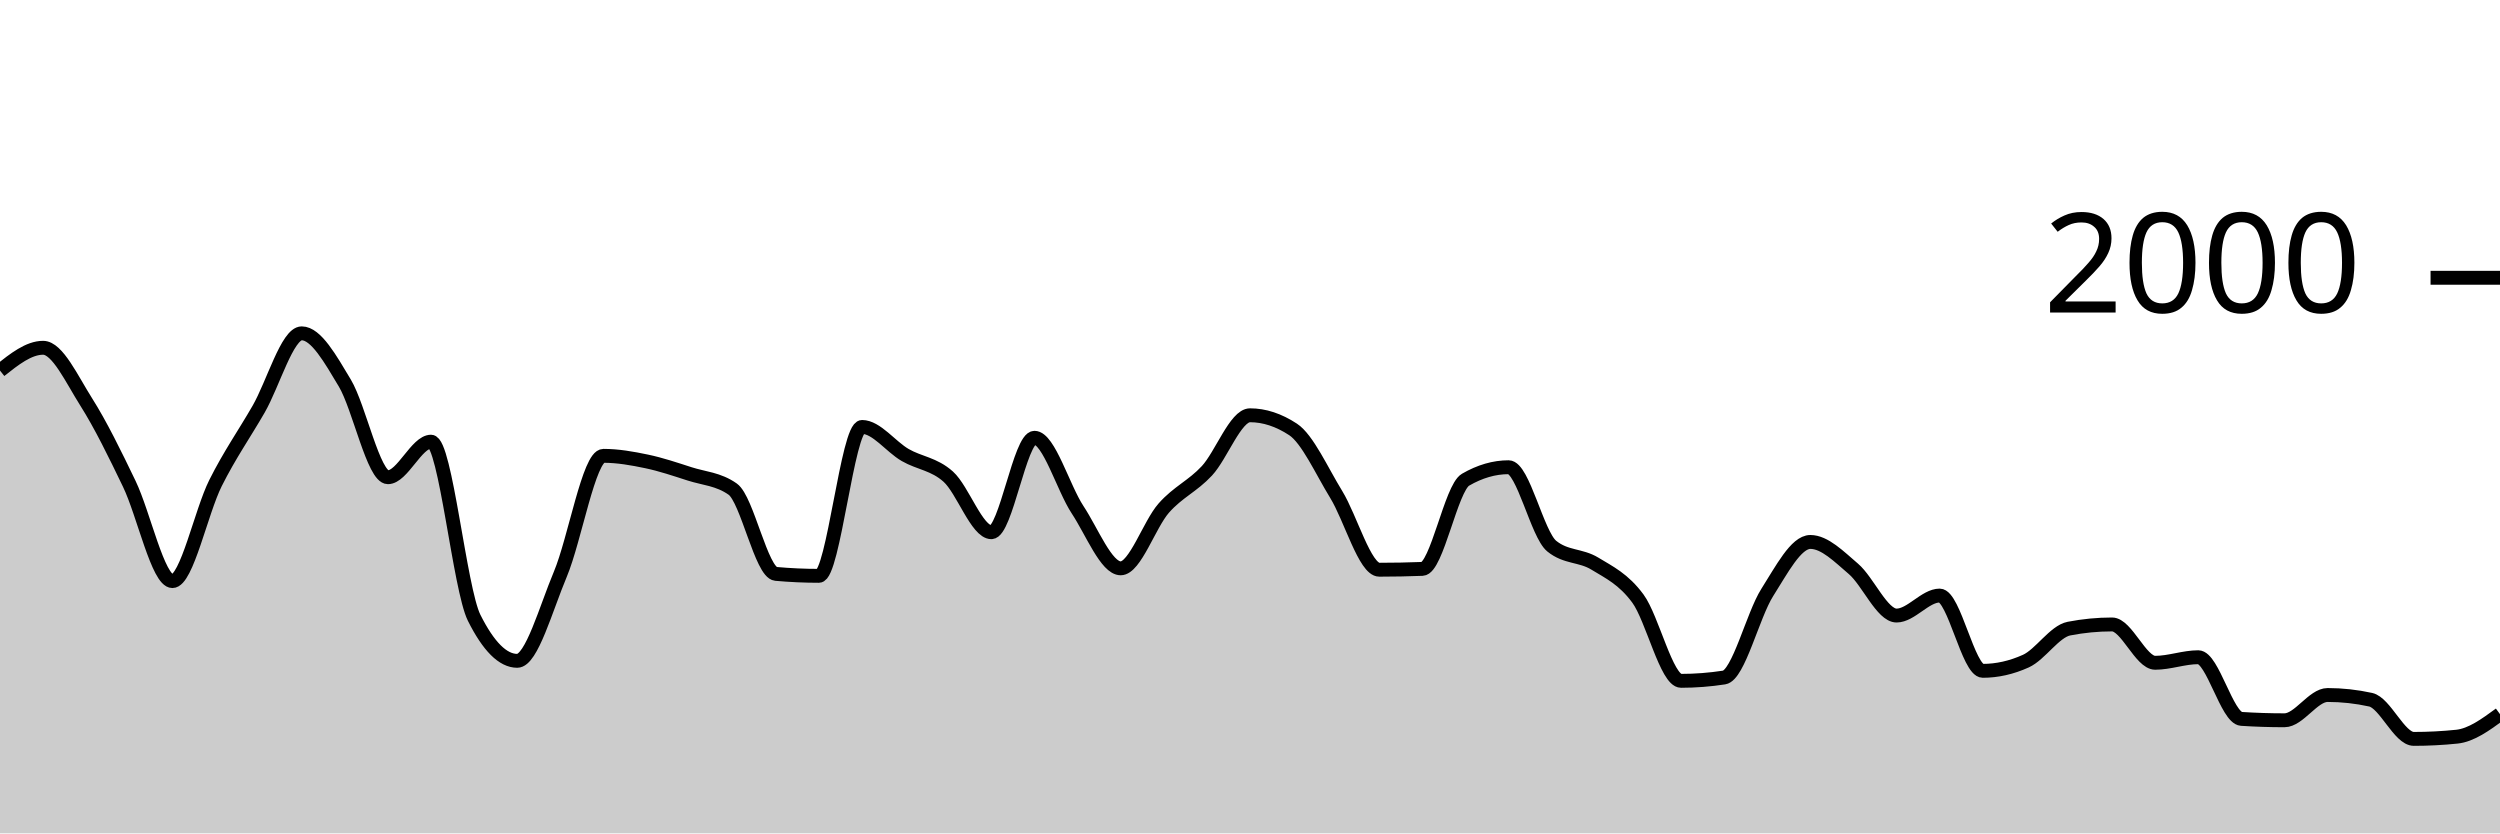
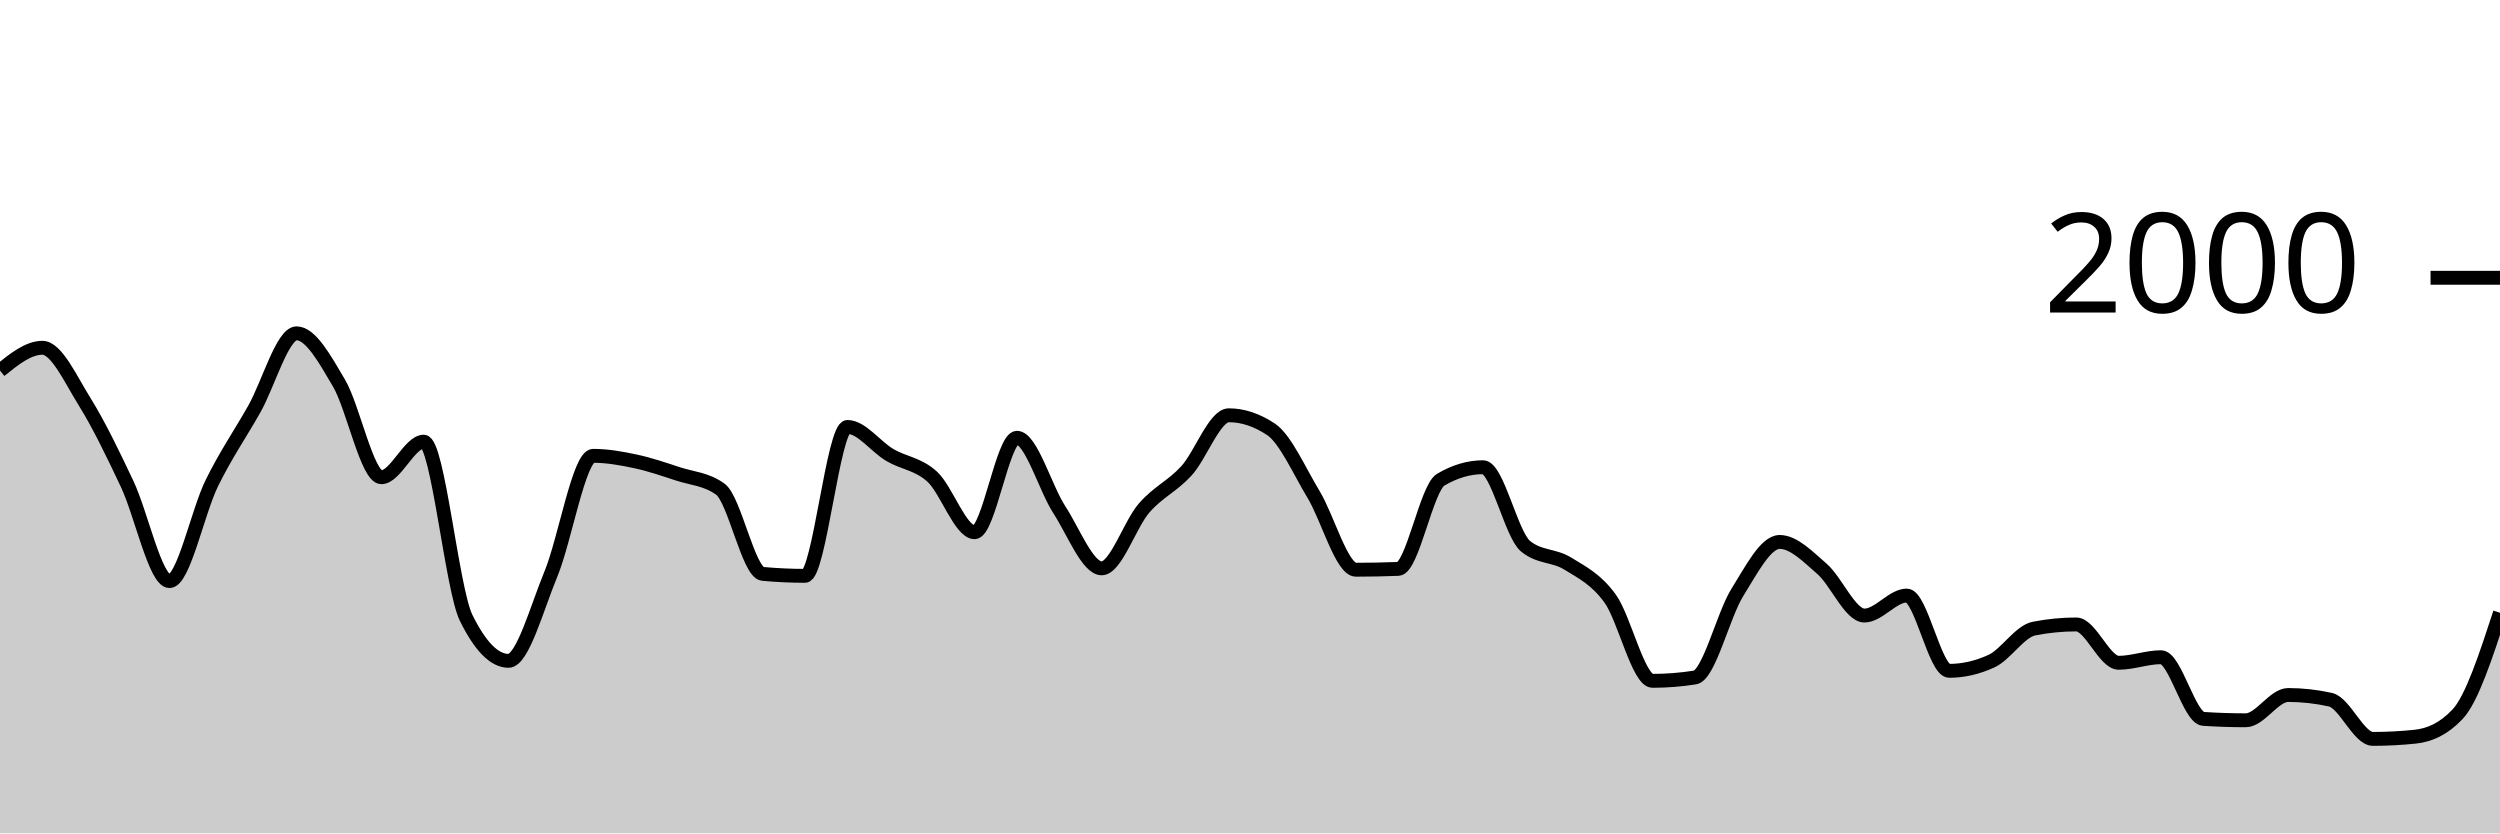
<svg xmlns="http://www.w3.org/2000/svg" viewBox="0 0 180 60">
  <g transform="translate(0,20)">
-     <path class="area" fill="rgba(0, 0, 0, 0.2)" d="M0,6.68C1.034,5.86,2.069,5.04,3.103,5.04C4.138,5.04,5.172,7.307,6.207,8.94C7.241,10.573,8.276,12.69,9.31,14.84C10.345,16.99,11.379,21.84,12.414,21.84C13.448,21.84,14.483,16.843,15.517,14.78C16.552,12.717,17.586,11.257,18.621,9.46C19.655,7.663,20.69,4,21.724,4C22.759,4,23.793,5.853,24.828,7.58C25.862,9.307,26.897,14.36,27.931,14.36C28.966,14.36,30,11.8,31.034,11.8C32.069,11.8,33.103,22.413,34.138,24.48C35.172,26.547,36.207,27.58,37.241,27.58C38.276,27.58,39.31,23.8,40.345,21.34C41.379,18.88,42.414,12.82,43.448,12.82C44.483,12.82,45.517,13.003,46.552,13.22C47.586,13.437,48.621,13.787,49.655,14.12C50.69,14.453,51.724,14.487,52.759,15.22C53.793,15.953,54.828,21.227,55.862,21.32C56.897,21.413,57.931,21.46,58.966,21.46C60,21.46,61.034,10.74,62.069,10.74C63.103,10.74,64.138,12.163,65.172,12.76C66.207,13.357,67.241,13.393,68.276,14.32C69.31,15.247,70.345,18.32,71.379,18.32C72.414,18.32,73.448,11.52,74.483,11.52C75.517,11.52,76.552,15.133,77.586,16.7C78.621,18.267,79.655,20.92,80.69,20.92C81.724,20.92,82.759,17.75,83.793,16.58C84.828,15.41,85.862,15.013,86.897,13.9C87.931,12.787,88.966,9.9,90,9.9C91.034,9.9,92.069,10.24,93.103,10.92C94.138,11.6,95.172,13.917,96.207,15.6C97.241,17.283,98.276,21.02,99.31,21.02C100.345,21.02,101.379,21,102.414,20.96C103.448,20.92,104.483,15.14,105.517,14.54C106.552,13.94,107.586,13.64,108.621,13.64C109.655,13.64,110.69,18.48,111.724,19.32C112.759,20.16,113.793,19.95,114.828,20.58C115.862,21.21,116.897,21.693,117.931,23.1C118.966,24.507,120,29.02,121.034,29.02C122.069,29.02,123.103,28.94,124.138,28.78C125.172,28.62,126.207,24.287,127.241,22.66C128.276,21.033,129.31,19.02,130.345,19.02C131.379,19.02,132.414,20.077,133.448,20.96C134.483,21.843,135.517,24.32,136.552,24.32C137.586,24.32,138.621,22.88,139.655,22.88C140.69,22.88,141.724,28.3,142.759,28.3C143.793,28.3,144.828,28.067,145.862,27.6C146.897,27.133,147.931,25.46,148.966,25.26C150,25.06,151.034,24.96,152.069,24.96C153.103,24.96,154.138,27.72,155.172,27.72C156.207,27.72,157.241,27.32,158.276,27.32C159.31,27.32,160.345,31.693,161.379,31.76C162.414,31.827,163.448,31.86,164.483,31.86C165.517,31.86,166.552,30.04,167.586,30.04C168.621,30.04,169.655,30.153,170.69,30.38C171.724,30.607,172.759,33.2,173.793,33.2C174.828,33.2,175.862,33.147,176.897,33.04C177.931,32.933,178.966,32.177,180,31.42L180,40C178.966,40,177.931,40,176.897,40C175.862,40,174.828,40,173.793,40C172.759,40,171.724,40,170.69,40C169.655,40,168.621,40,167.586,40C166.552,40,165.517,40,164.483,40C163.448,40,162.414,40,161.379,40C160.345,40,159.31,40,158.276,40C157.241,40,156.207,40,155.172,40C154.138,40,153.103,40,152.069,40C151.034,40,150,40,148.966,40C147.931,40,146.897,40,145.862,40C144.828,40,143.793,40,142.759,40C141.724,40,140.69,40,139.655,40C138.621,40,137.586,40,136.552,40C135.517,40,134.483,40,133.448,40C132.414,40,131.379,40,130.345,40C129.31,40,128.276,40,127.241,40C126.207,40,125.172,40,124.138,40C123.103,40,122.069,40,121.034,40C120,40,118.966,40,117.931,40C116.897,40,115.862,40,114.828,40C113.793,40,112.759,40,111.724,40C110.69,40,109.655,40,108.621,40C107.586,40,106.552,40,105.517,40C104.483,40,103.448,40,102.414,40C101.379,40,100.345,40,99.31,40C98.276,40,97.241,40,96.207,40C95.172,40,94.138,40,93.103,40C92.069,40,91.034,40,90,40C88.966,40,87.931,40,86.897,40C85.862,40,84.828,40,83.793,40C82.759,40,81.724,40,80.69,40C79.655,40,78.621,40,77.586,40C76.552,40,75.517,40,74.483,40C73.448,40,72.414,40,71.379,40C70.345,40,69.31,40,68.276,40C67.241,40,66.207,40,65.172,40C64.138,40,63.103,40,62.069,40C61.034,40,60,40,58.966,40C57.931,40,56.897,40,55.862,40C54.828,40,53.793,40,52.759,40C51.724,40,50.69,40,49.655,40C48.621,40,47.586,40,46.552,40C45.517,40,44.483,40,43.448,40C42.414,40,41.379,40,40.345,40C39.31,40,38.276,40,37.241,40C36.207,40,35.172,40,34.138,40C33.103,40,32.069,40,31.034,40C30,40,28.966,40,27.931,40C26.897,40,25.862,40,24.828,40C23.793,40,22.759,40,21.724,40C20.69,40,19.655,40,18.621,40C17.586,40,16.552,40,15.517,40C14.483,40,13.448,40,12.414,40C11.379,40,10.345,40,9.31,40C8.276,40,7.241,40,6.207,40C5.172,40,4.138,40,3.103,40C2.069,40,1.034,40,0,40Z" />
-     <path class="line" stroke="black" fill="none" d="M0,6.68C1.034,5.86,2.069,5.04,3.103,5.04C4.138,5.04,5.172,7.307,6.207,8.94C7.241,10.573,8.276,12.69,9.31,14.84C10.345,16.99,11.379,21.84,12.414,21.84C13.448,21.84,14.483,16.843,15.517,14.78C16.552,12.717,17.586,11.257,18.621,9.46C19.655,7.663,20.69,4,21.724,4C22.759,4,23.793,5.853,24.828,7.58C25.862,9.307,26.897,14.36,27.931,14.36C28.966,14.36,30,11.8,31.034,11.8C32.069,11.8,33.103,22.413,34.138,24.48C35.172,26.547,36.207,27.58,37.241,27.58C38.276,27.58,39.31,23.8,40.345,21.34C41.379,18.88,42.414,12.82,43.448,12.82C44.483,12.82,45.517,13.003,46.552,13.22C47.586,13.437,48.621,13.787,49.655,14.12C50.69,14.453,51.724,14.487,52.759,15.22C53.793,15.953,54.828,21.227,55.862,21.32C56.897,21.413,57.931,21.46,58.966,21.46C60,21.46,61.034,10.74,62.069,10.74C63.103,10.74,64.138,12.163,65.172,12.76C66.207,13.357,67.241,13.393,68.276,14.32C69.31,15.247,70.345,18.32,71.379,18.32C72.414,18.32,73.448,11.52,74.483,11.52C75.517,11.52,76.552,15.133,77.586,16.7C78.621,18.267,79.655,20.92,80.69,20.92C81.724,20.92,82.759,17.75,83.793,16.58C84.828,15.41,85.862,15.013,86.897,13.9C87.931,12.787,88.966,9.9,90,9.9C91.034,9.9,92.069,10.24,93.103,10.92C94.138,11.6,95.172,13.917,96.207,15.6C97.241,17.283,98.276,21.02,99.31,21.02C100.345,21.02,101.379,21,102.414,20.96C103.448,20.92,104.483,15.14,105.517,14.54C106.552,13.94,107.586,13.64,108.621,13.64C109.655,13.64,110.69,18.48,111.724,19.32C112.759,20.16,113.793,19.95,114.828,20.58C115.862,21.21,116.897,21.693,117.931,23.1C118.966,24.507,120,29.02,121.034,29.02C122.069,29.02,123.103,28.94,124.138,28.78C125.172,28.62,126.207,24.287,127.241,22.66C128.276,21.033,129.31,19.02,130.345,19.02C131.379,19.02,132.414,20.077,133.448,20.96C134.483,21.843,135.517,24.32,136.552,24.32C137.586,24.32,138.621,22.88,139.655,22.88C140.69,22.88,141.724,28.3,142.759,28.3C143.793,28.3,144.828,28.067,145.862,27.6C146.897,27.133,147.931,25.46,148.966,25.26C150,25.06,151.034,24.96,152.069,24.96C153.103,24.96,154.138,27.72,155.172,27.72C156.207,27.72,157.241,27.32,158.276,27.32C159.31,27.32,160.345,31.693,161.379,31.76C162.414,31.827,163.448,31.86,164.483,31.86C165.517,31.86,166.552,30.04,167.586,30.04C168.621,30.04,169.655,30.153,170.69,30.38C171.724,30.607,172.759,33.2,173.793,33.2C174.828,33.2,175.862,33.147,176.897,33.04C177.931,32.933,178.966,32.177,180,31.42" />
+     <path class="area" fill="rgba(0, 0, 0, 0.2)" d="M0,6.68C1.017,5.86,2.034,5.04,3.051,5.04C4.068,5.04,5.085,7.307,6.102,8.94C7.119,10.573,8.136,12.69,9.153,14.84C10.169,16.99,11.186,21.84,12.203,21.84C13.22,21.84,14.237,16.843,15.254,14.78C16.271,12.717,17.288,11.257,18.305,9.46C19.322,7.663,20.339,4,21.356,4C22.373,4,23.39,5.853,24.407,7.58C25.424,9.307,26.441,14.36,27.458,14.36C28.475,14.36,29.492,11.8,30.508,11.8C31.525,11.8,32.542,22.413,33.559,24.48C34.576,26.547,35.593,27.58,36.61,27.58C37.627,27.58,38.644,23.8,39.661,21.34C40.678,18.88,41.695,12.82,42.712,12.82C43.729,12.82,44.746,13.003,45.763,13.22C46.78,13.437,47.797,13.787,48.814,14.12C49.831,14.453,50.847,14.487,51.864,15.22C52.881,15.953,53.898,21.227,54.915,21.32C55.932,21.413,56.949,21.46,57.966,21.46C58.983,21.46,60,10.74,61.017,10.74C62.034,10.74,63.051,12.163,64.068,12.76C65.085,13.357,66.102,13.393,67.119,14.32C68.136,15.247,69.153,18.32,70.169,18.32C71.186,18.32,72.203,11.52,73.22,11.52C74.237,11.52,75.254,15.133,76.271,16.7C77.288,18.267,78.305,20.92,79.322,20.92C80.339,20.92,81.356,17.75,82.373,16.58C83.39,15.41,84.407,15.013,85.424,13.9C86.441,12.787,87.458,9.9,88.475,9.9C89.492,9.9,90.508,10.24,91.525,10.92C92.542,11.6,93.559,13.917,94.576,15.6C95.593,17.283,96.61,21.02,97.627,21.02C98.644,21.02,99.661,21,100.678,20.96C101.695,20.92,102.712,15.14,103.729,14.54C104.746,13.94,105.763,13.64,106.78,13.64C107.797,13.64,108.814,18.48,109.831,19.32C110.847,20.16,111.864,19.95,112.881,20.58C113.898,21.21,114.915,21.693,115.932,23.1C116.949,24.507,117.966,29.02,118.983,29.02C120,29.02,121.017,28.94,122.034,28.78C123.051,28.62,124.068,24.287,125.085,22.66C126.102,21.033,127.119,19.02,128.136,19.02C129.153,19.02,130.169,20.077,131.186,20.96C132.203,21.843,133.22,24.32,134.237,24.32C135.254,24.32,136.271,22.88,137.288,22.88C138.305,22.88,139.322,28.3,140.339,28.3C141.356,28.3,142.373,28.067,143.39,27.6C144.407,27.133,145.424,25.46,146.441,25.26C147.458,25.06,148.475,24.96,149.492,24.96C150.508,24.96,151.525,27.72,152.542,27.72C153.559,27.72,154.576,27.32,155.593,27.32C156.61,27.32,157.627,31.693,158.644,31.76C159.661,31.827,160.678,31.86,161.695,31.86C162.712,31.86,163.729,30.04,164.746,30.04C165.763,30.04,166.78,30.153,167.797,30.38C168.814,30.607,169.831,33.2,170.847,33.2C171.864,33.2,172.881,33.147,173.898,33.04C174.915,32.933,175.932,32.5,176.949,31.42C177.966,30.34,178.983,27.23,180,24.12L180,40C178.983,40,177.966,40,176.949,40C175.932,40,174.915,40,173.898,40C172.881,40,171.864,40,170.847,40C169.831,40,168.814,40,167.797,40C166.78,40,165.763,40,164.746,40C163.729,40,162.712,40,161.695,40C160.678,40,159.661,40,158.644,40C157.627,40,156.61,40,155.593,40C154.576,40,153.559,40,152.542,40C151.525,40,150.508,40,149.492,40C148.475,40,147.458,40,146.441,40C145.424,40,144.407,40,143.39,40C142.373,40,141.356,40,140.339,40C139.322,40,138.305,40,137.288,40C136.271,40,135.254,40,134.237,40C133.22,40,132.203,40,131.186,40C130.169,40,129.153,40,128.136,40C127.119,40,126.102,40,125.085,40C124.068,40,123.051,40,122.034,40C121.017,40,120,40,118.983,40C117.966,40,116.949,40,115.932,40C114.915,40,113.898,40,112.881,40C111.864,40,110.847,40,109.831,40C108.814,40,107.797,40,106.78,40C105.763,40,104.746,40,103.729,40C102.712,40,101.695,40,100.678,40C99.661,40,98.644,40,97.627,40C96.61,40,95.593,40,94.576,40C93.559,40,92.542,40,91.525,40C90.508,40,89.492,40,88.475,40C87.458,40,86.441,40,85.424,40C84.407,40,83.39,40,82.373,40C81.356,40,80.339,40,79.322,40C78.305,40,77.288,40,76.271,40C75.254,40,74.237,40,73.22,40C72.203,40,71.186,40,70.169,40C69.153,40,68.136,40,67.119,40C66.102,40,65.085,40,64.068,40C63.051,40,62.034,40,61.017,40C60,40,58.983,40,57.966,40C56.949,40,55.932,40,54.915,40C53.898,40,52.881,40,51.864,40C50.847,40,49.831,40,48.814,40C47.797,40,46.78,40,45.763,40C44.746,40,43.729,40,42.712,40C41.695,40,40.678,40,39.661,40C38.644,40,37.627,40,36.61,40C35.593,40,34.576,40,33.559,40C32.542,40,31.525,40,30.508,40C29.492,40,28.475,40,27.458,40C26.441,40,25.424,40,24.407,40C23.39,40,22.373,40,21.356,40C20.339,40,19.322,40,18.305,40C17.288,40,16.271,40,15.254,40C14.237,40,13.22,40,12.203,40C11.186,40,10.169,40,9.153,40C8.136,40,7.119,40,6.102,40C5.085,40,4.068,40,3.051,40C2.034,40,1.017,40,0,40Z" />
+     <path class="line" stroke="black" fill="none" d="M0,6.68C1.017,5.86,2.034,5.04,3.051,5.04C4.068,5.04,5.085,7.307,6.102,8.94C7.119,10.573,8.136,12.69,9.153,14.84C10.169,16.99,11.186,21.84,12.203,21.84C13.22,21.84,14.237,16.843,15.254,14.78C16.271,12.717,17.288,11.257,18.305,9.46C19.322,7.663,20.339,4,21.356,4C22.373,4,23.39,5.853,24.407,7.58C25.424,9.307,26.441,14.36,27.458,14.36C28.475,14.36,29.492,11.8,30.508,11.8C31.525,11.8,32.542,22.413,33.559,24.48C34.576,26.547,35.593,27.58,36.61,27.58C37.627,27.58,38.644,23.8,39.661,21.34C40.678,18.88,41.695,12.82,42.712,12.82C43.729,12.82,44.746,13.003,45.763,13.22C46.78,13.437,47.797,13.787,48.814,14.12C49.831,14.453,50.847,14.487,51.864,15.22C52.881,15.953,53.898,21.227,54.915,21.32C55.932,21.413,56.949,21.46,57.966,21.46C58.983,21.46,60,10.74,61.017,10.74C62.034,10.74,63.051,12.163,64.068,12.76C65.085,13.357,66.102,13.393,67.119,14.32C68.136,15.247,69.153,18.32,70.169,18.32C71.186,18.32,72.203,11.52,73.22,11.52C74.237,11.52,75.254,15.133,76.271,16.7C77.288,18.267,78.305,20.92,79.322,20.92C80.339,20.92,81.356,17.75,82.373,16.58C83.39,15.41,84.407,15.013,85.424,13.9C86.441,12.787,87.458,9.9,88.475,9.9C89.492,9.9,90.508,10.24,91.525,10.92C92.542,11.6,93.559,13.917,94.576,15.6C95.593,17.283,96.61,21.02,97.627,21.02C98.644,21.02,99.661,21,100.678,20.96C101.695,20.92,102.712,15.14,103.729,14.54C104.746,13.94,105.763,13.64,106.78,13.64C107.797,13.64,108.814,18.48,109.831,19.32C110.847,20.16,111.864,19.95,112.881,20.58C113.898,21.21,114.915,21.693,115.932,23.1C116.949,24.507,117.966,29.02,118.983,29.02C120,29.02,121.017,28.94,122.034,28.78C123.051,28.62,124.068,24.287,125.085,22.66C126.102,21.033,127.119,19.02,128.136,19.02C129.153,19.02,130.169,20.077,131.186,20.96C132.203,21.843,133.22,24.32,134.237,24.32C135.254,24.32,136.271,22.88,137.288,22.88C138.305,22.88,139.322,28.3,140.339,28.3C141.356,28.3,142.373,28.067,143.39,27.6C144.407,27.133,145.424,25.46,146.441,25.26C147.458,25.06,148.475,24.96,149.492,24.96C150.508,24.96,151.525,27.72,152.542,27.72C153.559,27.72,154.576,27.32,155.593,27.32C156.61,27.32,157.627,31.693,158.644,31.76C159.661,31.827,160.678,31.86,161.695,31.86C162.712,31.86,163.729,30.04,164.746,30.04C165.763,30.04,166.78,30.153,167.797,30.38C168.814,30.607,169.831,33.2,170.847,33.2C171.864,33.2,172.881,33.147,173.898,33.04C174.915,32.933,175.932,32.5,176.949,31.42C177.966,30.34,178.983,27.23,180,24.12" />
    <path class="axis-ceiling" stroke-width="1" stroke="black" fill="none" d="M175,0L180,0" />
    <text class="axis-ceiling-label" font-family="sans-serif" text-anchor="end" font-size="10px" x="170" y="2.5">2000</text>
  </g>
</svg>
